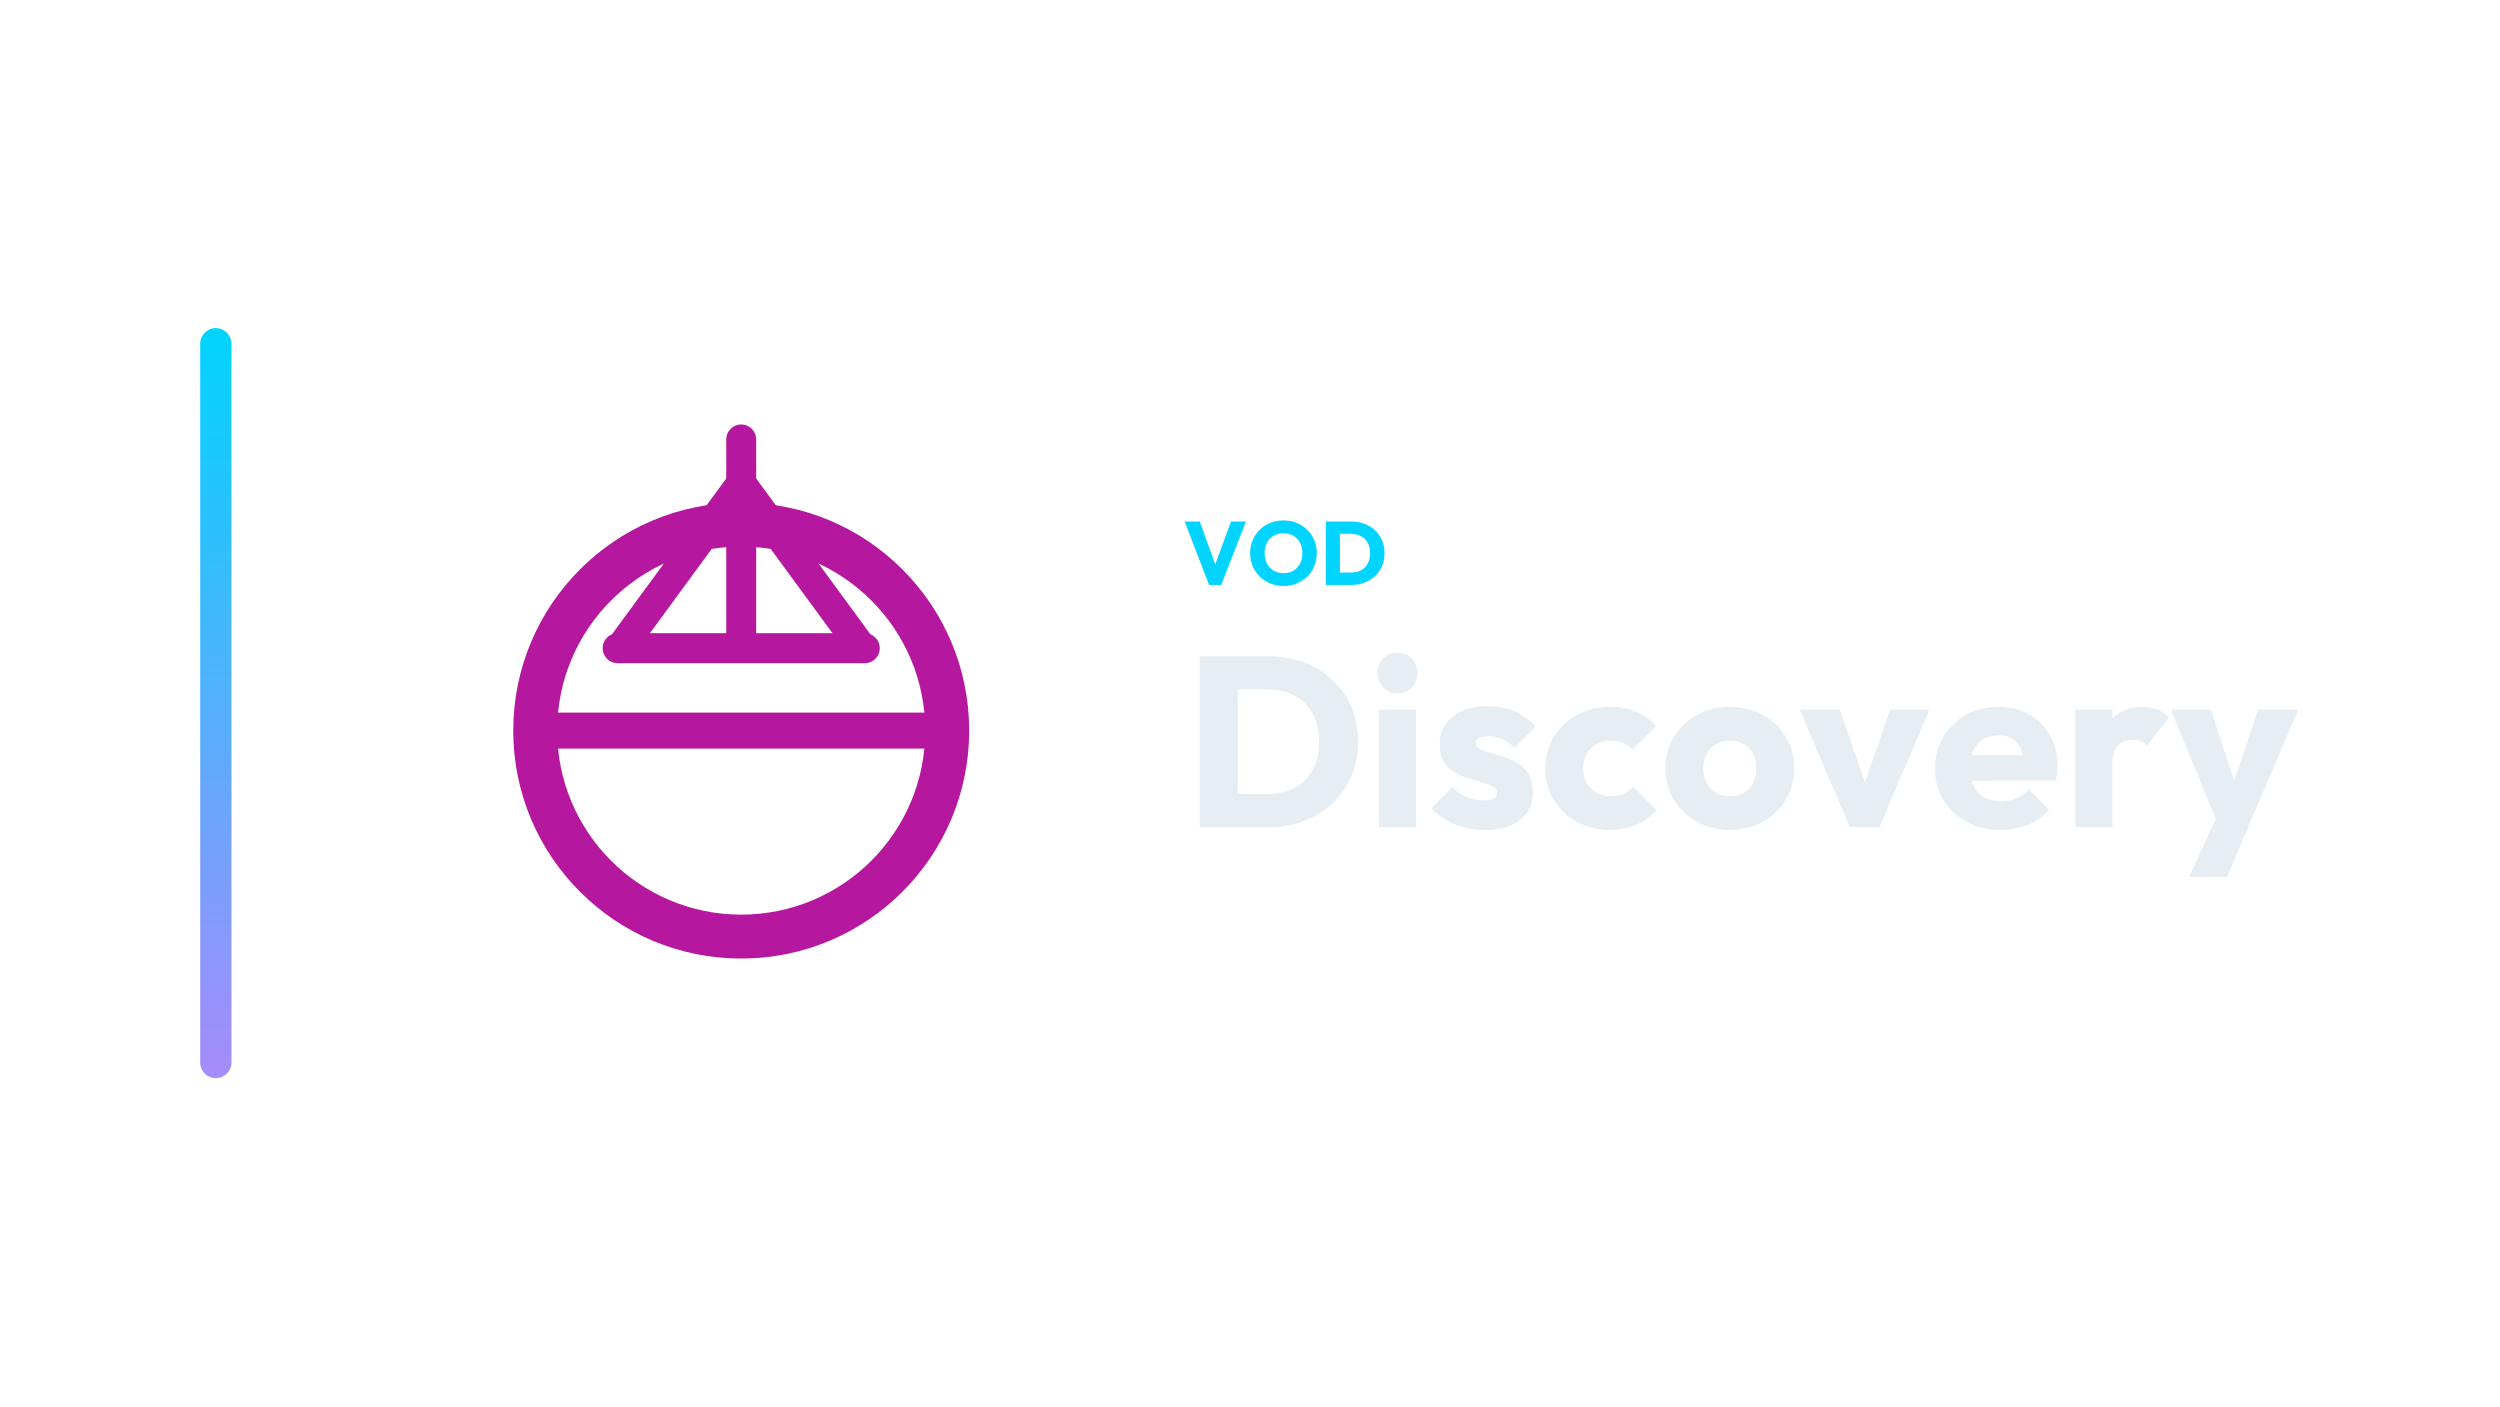
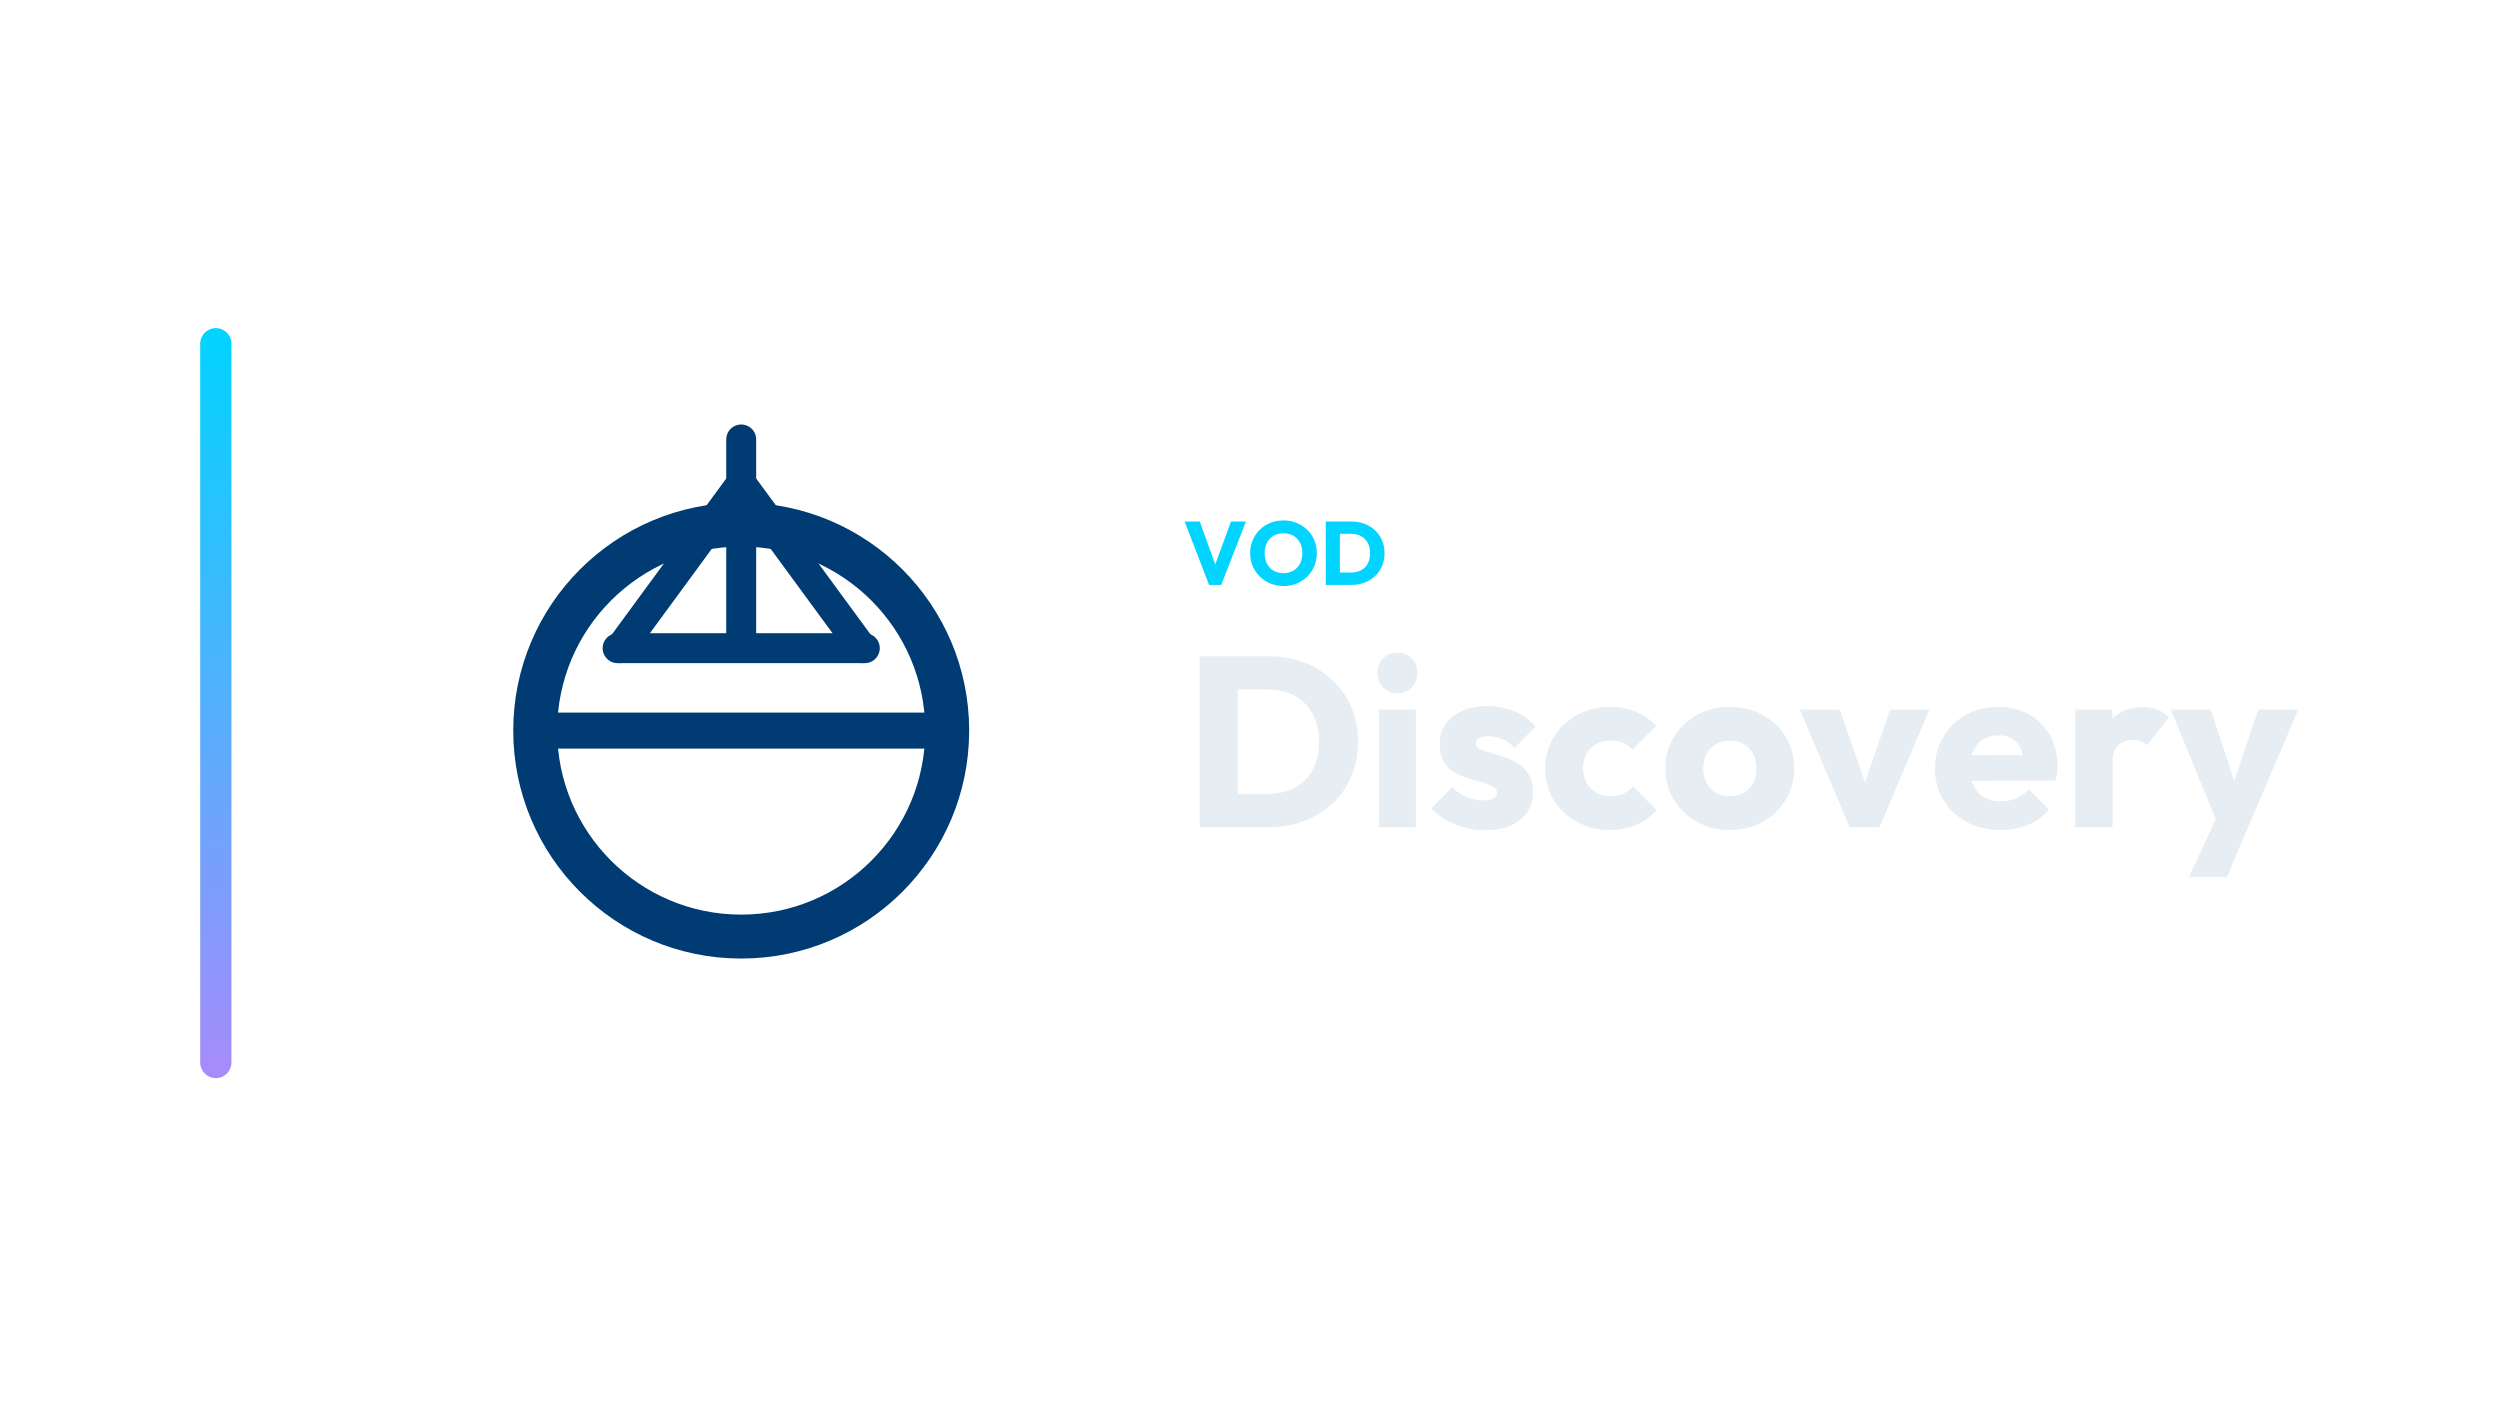
<svg xmlns="http://www.w3.org/2000/svg" width="1280" height="720" viewBox="0 0 1280 720">
  <g transform="translate(32.5,0.0)">
    <defs>
      <linearGradient id="cbRail" x1="0" y1="0" x2="0" y2="1">
        <stop offset="0%" stop-color="#00d4ff" />
        <stop offset="100%" stop-color="#a78bfa" />
      </linearGradient>
    </defs>
    <rect x="70" y="168" width="16" height="384" rx="8.0" fill="url(#cbRail)" />
    <g transform="translate(167,180) scale(0.70312)">
-       <circle cx="256" cy="276" r="150" fill="none" stroke="#B5179E" stroke-width="32.0" stroke-linecap="round" stroke-linejoin="round" />
-       <path d="M 106 276 L 406 276" fill="none" stroke="#B5179E" stroke-width="26.2" stroke-linecap="round" stroke-linejoin="round" />
-       <path d="M 166 216 L 346 216" fill="none" stroke="#B5179E" stroke-width="21.8" stroke-linecap="round" stroke-linejoin="round" />
-       <path d="M 256 208 L 256 64" fill="none" stroke="#B5179E" stroke-width="21.8" stroke-linecap="round" stroke-linejoin="round" />
-       <path d="M 168 216 L 256 96" fill="none" stroke="#B5179E" stroke-width="21.8" stroke-linecap="round" stroke-linejoin="round" />
-       <path d="M 344 216 L 256 96" fill="none" stroke="#B5179E" stroke-width="21.8" stroke-linecap="round" stroke-linejoin="round" />
+       <circle cx="256" cy="276" r="150" fill="none" stroke="#003B73" stroke-width="32.0" stroke-linecap="round" stroke-linejoin="round" />
+       <path d="M 106 276 L 406 276" fill="none" stroke="#003B73" stroke-width="26.2" stroke-linecap="round" stroke-linejoin="round" />
+       <path d="M 166 216 L 346 216" fill="none" stroke="#003B73" stroke-width="21.8" stroke-linecap="round" stroke-linejoin="round" />
+       <path d="M 256 208 L 256 64" fill="none" stroke="#003B73" stroke-width="21.8" stroke-linecap="round" stroke-linejoin="round" />
+       <path d="M 168 216 L 256 96" fill="none" stroke="#003B73" stroke-width="21.8" stroke-linecap="round" stroke-linejoin="round" />
+       <path d="M 344 216 L 256 96" fill="none" stroke="#003B73" stroke-width="21.8" stroke-linecap="round" stroke-linejoin="round" />
    </g>
    <path d="M586.552 299.49 574.04 267.014H581.768L591.29 293.28H588.116L597.776 267.014H605.412L592.762 299.49Z" fill="#00d4ff" stroke="none" />
    <path d="M624.732 300.042Q621.052 300.042 617.947 298.754Q614.842 297.466 612.496 295.166Q610.15 292.866 608.862 289.807Q607.574 286.748 607.574 283.206Q607.574 279.618 608.862 276.582Q610.15 273.546 612.45 271.269Q614.75 268.992 617.855 267.727Q620.96 266.462 624.64 266.462Q628.274 266.462 631.379 267.727Q634.484 268.992 636.807 271.269Q639.13 273.546 640.418 276.605Q641.706 279.664 641.706 283.252Q641.706 286.794 640.418 289.853Q639.13 292.912 636.83 295.189Q634.53 297.466 631.425 298.754Q628.32 300.042 624.732 300.042ZM624.64 293.464Q627.538 293.464 629.723 292.176Q631.908 290.888 633.104 288.565Q634.3 286.242 634.3 283.206Q634.3 280.906 633.61 279.043Q632.92 277.18 631.632 275.823Q630.344 274.466 628.573 273.753Q626.802 273.04 624.64 273.04Q621.742 273.04 619.557 274.305Q617.372 275.57 616.176 277.847Q614.98 280.124 614.98 283.206Q614.98 285.506 615.67 287.392Q616.36 289.278 617.625 290.635Q618.89 291.992 620.684 292.728Q622.478 293.464 624.64 293.464Z" fill="#00d4ff" stroke="none" />
    <path d="M651.182 299.49V293.142H659.232Q662.176 293.142 664.384 291.969Q666.592 290.796 667.788 288.542Q668.984 286.288 668.984 283.206Q668.984 280.124 667.765 277.916Q666.546 275.708 664.361 274.512Q662.176 273.316 659.232 273.316H650.952V267.014H659.324Q663.004 267.014 666.109 268.187Q669.214 269.36 671.537 271.545Q673.86 273.73 675.125 276.697Q676.39 279.664 676.39 283.252Q676.39 286.794 675.125 289.784Q673.86 292.774 671.56 294.936Q669.26 297.098 666.155 298.294Q663.05 299.49 659.416 299.49ZM646.306 299.49V267.014H653.528V299.49Z" fill="#00d4ff" stroke="none" />
    <path d="M594.88 423.57V406.458H616.58Q624.516 406.458 630.468 403.296Q636.42 400.134 639.644 394.058Q642.868 387.982 642.868 379.674Q642.868 371.366 639.582 365.414Q636.296 359.462 630.406 356.238Q624.516 353.014 616.58 353.014H594.26V336.026H616.828Q626.748 336.026 635.118 339.188Q643.488 342.35 649.75 348.24Q656.012 354.13 659.422 362.128Q662.832 370.126 662.832 379.798Q662.832 389.346 659.422 397.406Q656.012 405.466 649.812 411.294Q643.612 417.122 635.242 420.346Q626.872 423.57 617.076 423.57ZM581.736 423.57V336.026H601.204V423.57Z" fill="#E6EDF3" stroke="none" />
    <path d="M673.496 423.57V363.306H692.468V423.57ZM683.044 354.998Q678.58 354.998 675.666 351.96Q672.752 348.922 672.752 344.582Q672.752 340.118 675.666 337.142Q678.58 334.166 683.044 334.166Q687.508 334.166 690.36 337.142Q693.212 340.118 693.212 344.582Q693.212 348.922 690.36 351.96Q687.508 354.998 683.044 354.998Z" fill="#E6EDF3" stroke="none" />
    <path d="M727.808 425.058Q722.476 425.058 717.33 423.694Q712.184 422.33 707.782 419.788Q703.38 417.246 700.28 413.898L711.068 402.986Q714.044 406.21 718.136 408.008Q722.228 409.806 727.064 409.806Q730.412 409.806 732.21 408.814Q734.008 407.822 734.008 406.086Q734.008 403.854 731.838 402.676Q729.668 401.498 726.32 400.568Q722.972 399.638 719.252 398.522Q715.532 397.406 712.184 395.422Q708.836 393.438 706.728 389.904Q704.62 386.37 704.62 380.914Q704.62 375.086 707.596 370.808Q710.572 366.53 716.028 364.05Q721.484 361.57 728.8 361.57Q736.488 361.57 742.998 364.236Q749.508 366.902 753.6 372.11L742.812 383.022Q739.96 379.674 736.426 378.31Q732.892 376.946 729.544 376.946Q726.32 376.946 724.708 377.876Q723.096 378.806 723.096 380.542Q723.096 382.402 725.204 383.518Q727.312 384.634 730.66 385.502Q734.008 386.37 737.728 387.61Q741.448 388.85 744.796 390.958Q748.144 393.066 750.252 396.6Q752.36 400.134 752.36 405.838Q752.36 414.642 745.726 419.85Q739.092 425.058 727.808 425.058Z" fill="#E6EDF3" stroke="none" />
    <path d="M791.792 424.934Q782.492 424.934 774.928 420.842Q767.364 416.75 763.024 409.558Q758.684 402.366 758.684 393.438Q758.684 384.386 763.086 377.256Q767.488 370.126 775.052 366.034Q782.616 361.942 792.04 361.942Q799.108 361.942 804.998 364.36Q810.888 366.778 815.476 371.614L803.324 383.766Q801.216 381.41 798.426 380.294Q795.636 379.178 792.04 379.178Q787.948 379.178 784.786 380.976Q781.624 382.774 779.826 385.936Q778.028 389.098 778.028 393.314Q778.028 397.53 779.826 400.754Q781.624 403.978 784.848 405.838Q788.072 407.698 792.04 407.698Q795.76 407.698 798.674 406.396Q801.588 405.094 803.696 402.738L815.724 414.89Q811.012 419.85 805.06 422.392Q799.108 424.934 791.792 424.934Z" fill="#E6EDF3" stroke="none" />
    <path d="M853.172 424.934Q843.872 424.934 836.37 420.78Q828.868 416.626 824.528 409.434Q820.188 402.242 820.188 393.314Q820.188 384.386 824.528 377.318Q828.868 370.25 836.308 366.096Q843.748 361.942 853.172 361.942Q862.596 361.942 870.036 366.034Q877.476 370.126 881.816 377.256Q886.156 384.386 886.156 393.314Q886.156 402.242 881.816 409.434Q877.476 416.626 870.036 420.78Q862.596 424.934 853.172 424.934ZM853.172 407.698Q857.264 407.698 860.364 405.9Q863.464 404.102 865.138 400.816Q866.812 397.53 866.812 393.314Q866.812 389.098 865.076 385.936Q863.34 382.774 860.302 380.976Q857.264 379.178 853.172 379.178Q849.204 379.178 846.104 380.976Q843.004 382.774 841.268 385.998Q839.532 389.222 839.532 393.438Q839.532 397.53 841.268 400.816Q843.004 404.102 846.104 405.9Q849.204 407.698 853.172 407.698Z" fill="#E6EDF3" stroke="none" />
    <path d="M914.552 423.57 889.008 363.306H909.468L926.828 413.526H917.9L935.26 363.306H955.348L929.804 423.57Z" fill="#E6EDF3" stroke="none" />
    <path d="M991.928 424.934Q982.132 424.934 974.506 420.904Q966.88 416.874 962.54 409.682Q958.2 402.49 958.2 393.438Q958.2 384.386 962.478 377.256Q966.756 370.126 974.072 366.034Q981.388 361.942 990.564 361.942Q999.492 361.942 1006.312 365.786Q1013.132 369.63 1017.038 376.45Q1020.944 383.27 1020.944 392.074Q1020.944 393.686 1020.758 395.484Q1020.572 397.282 1020.076 399.638L968.12 399.762V386.742L1012.016 386.618L1003.832 392.074Q1003.708 386.866 1002.22 383.456Q1000.732 380.046 997.818 378.248Q994.904 376.45 990.688 376.45Q986.224 376.45 982.938 378.496Q979.652 380.542 977.854 384.262Q976.056 387.982 976.056 393.314Q976.056 398.646 977.978 402.428Q979.9 406.21 983.434 408.256Q986.968 410.302 991.804 410.302Q996.268 410.302 999.864 408.752Q1003.46 407.202 1006.188 404.102L1016.604 414.518Q1012.14 419.726 1005.816 422.33Q999.492 424.934 991.928 424.934Z" fill="#E6EDF3" stroke="none" />
    <path d="M1030.12 423.57V363.306H1049.092V423.57ZM1049.092 390.462 1041.156 384.262Q1043.512 373.722 1049.092 367.894Q1054.672 362.066 1064.592 362.066Q1068.932 362.066 1072.218 363.368Q1075.504 364.67 1077.984 367.398L1066.7 381.658Q1065.46 380.294 1063.6 379.55Q1061.74 378.806 1059.384 378.806Q1054.672 378.806 1051.882 381.72Q1049.092 384.634 1049.092 390.462Z" fill="#E6EDF3" stroke="none" />
    <path d="M1103.776 423.818 1078.976 363.306H1099.436L1115.184 411.294H1107.62L1123.74 363.306H1144.2L1118.408 423.818ZM1088.276 448.99 1106.38 409.93 1118.408 423.818 1107.744 448.99Z" fill="#E6EDF3" stroke="none" />
  </g>
</svg>
